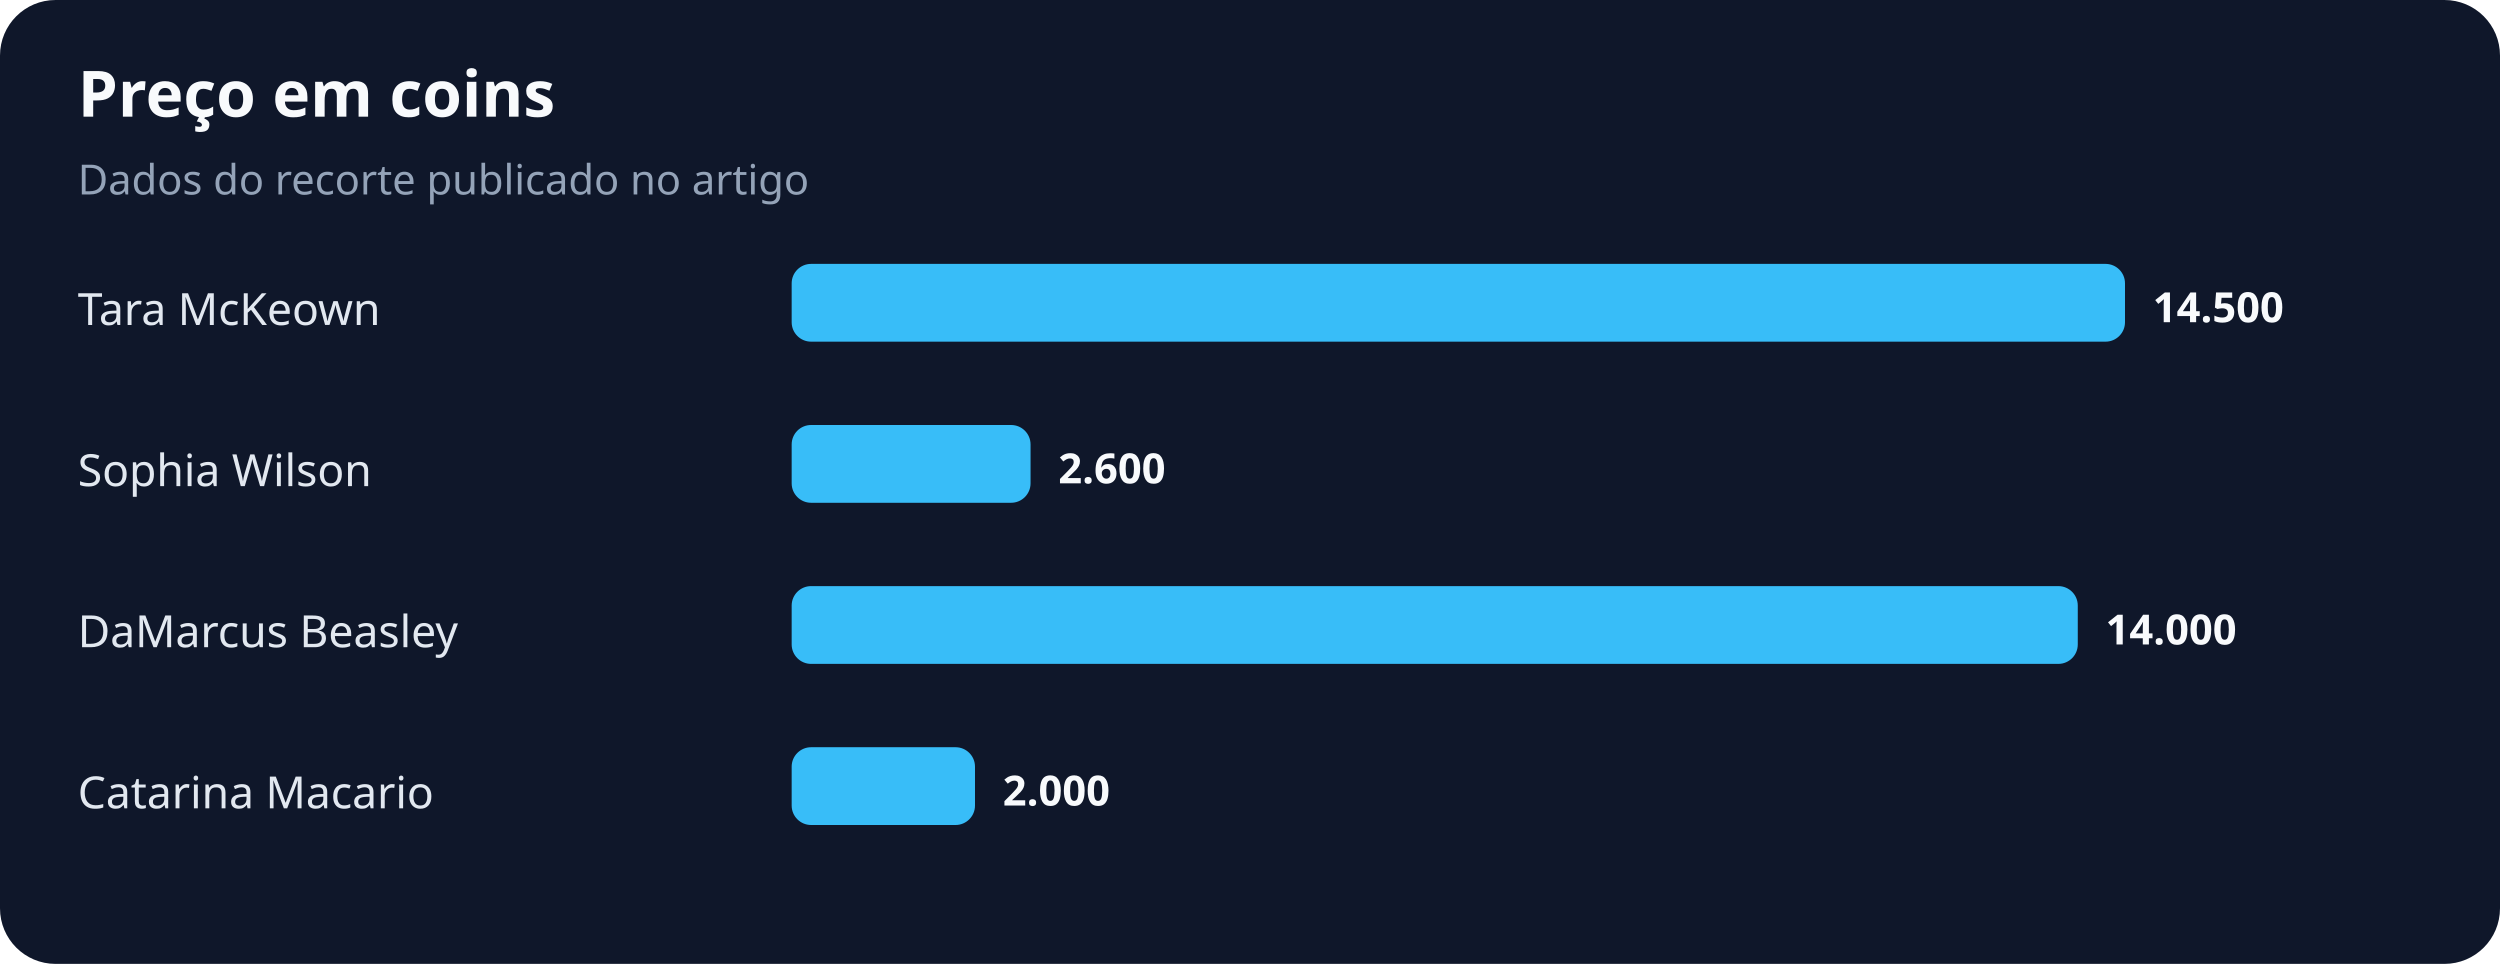
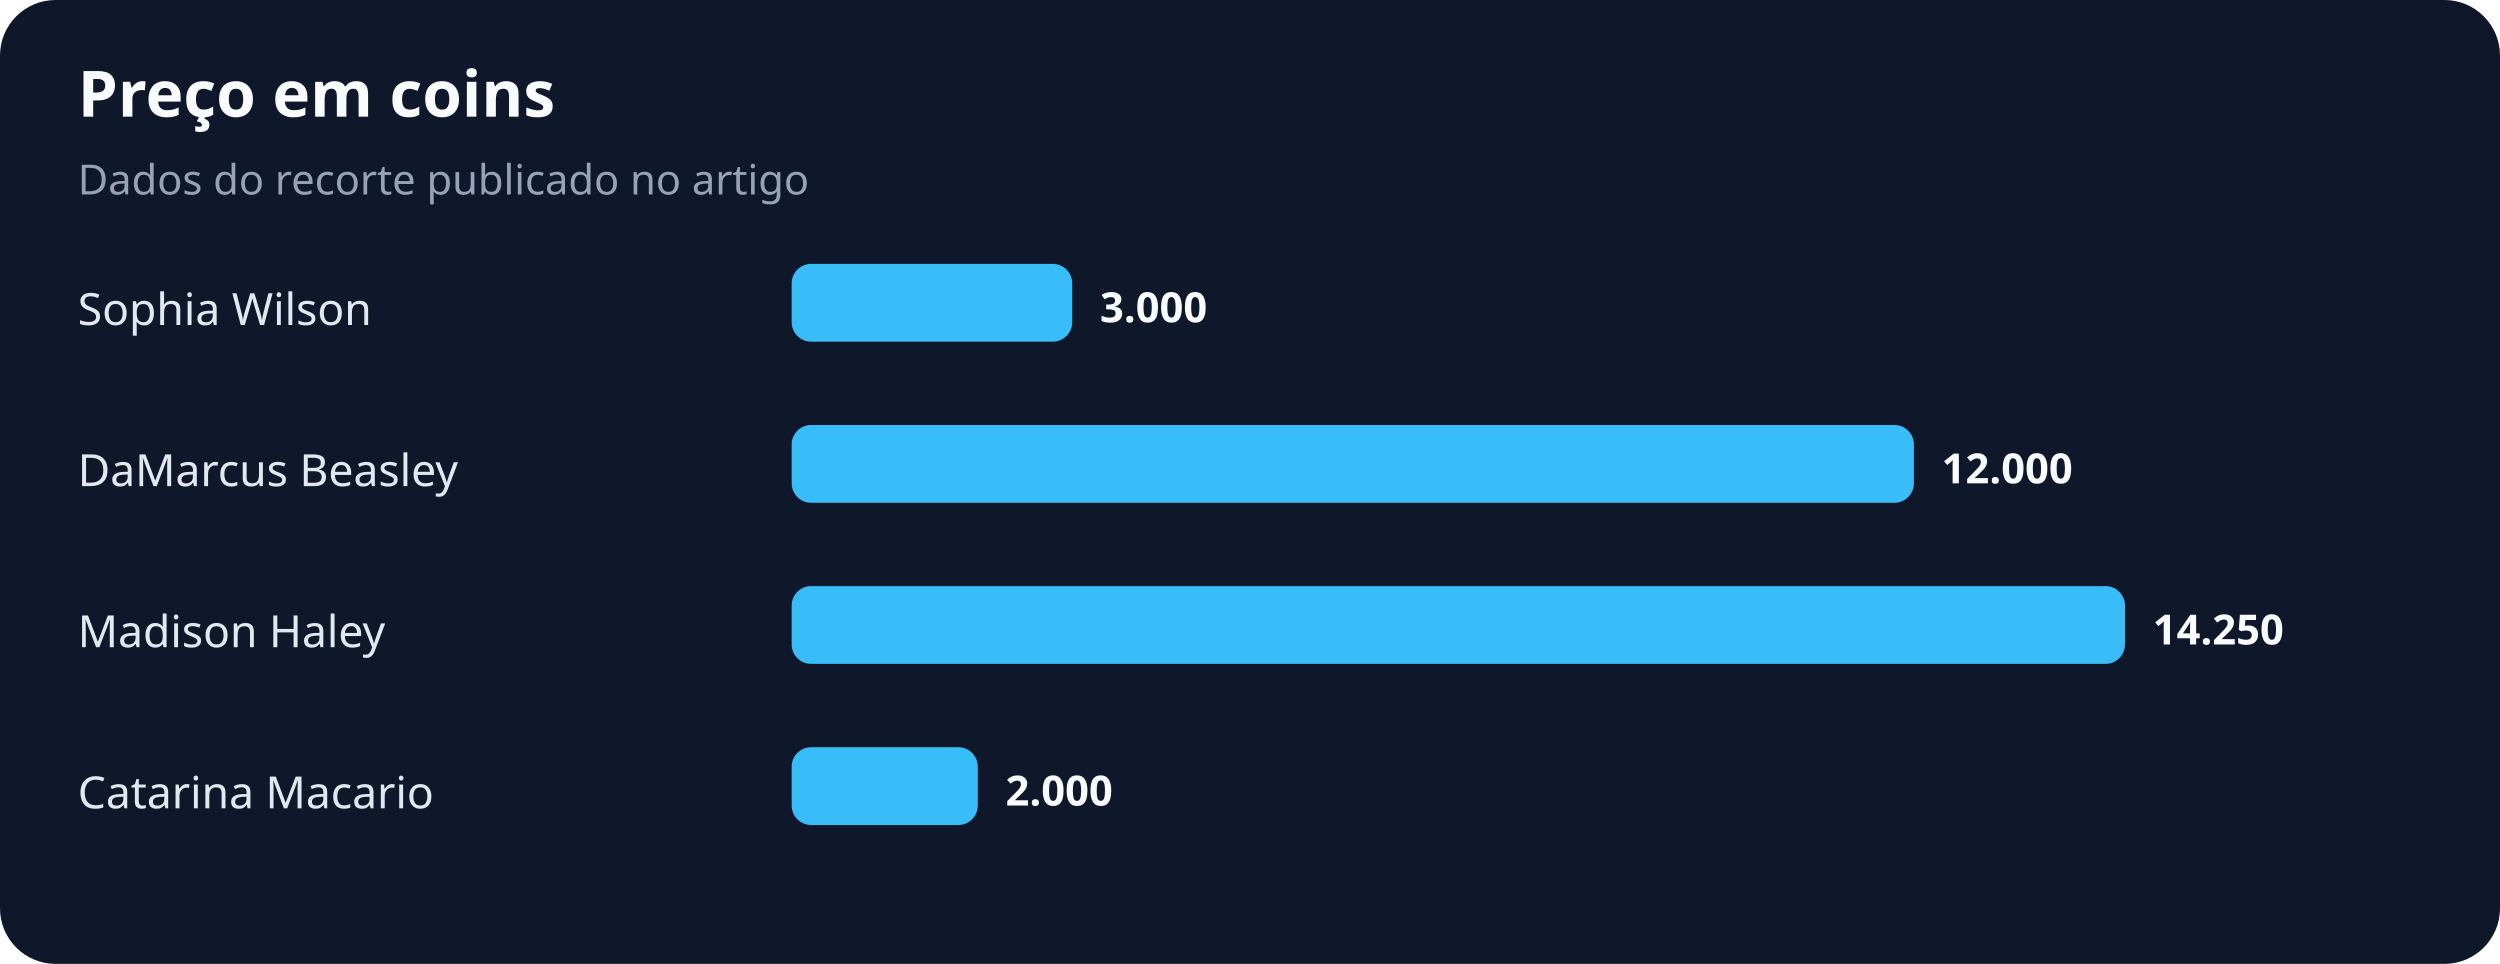
<svg xmlns="http://www.w3.org/2000/svg" width="900" height="347" viewBox="0 0 900 347" role="img" aria-labelledby="title desc">
  <rect width="100%" height="100%" rx="20" fill="#0f172a" />
  <text x="28" y="42" fill="#f8fafc" font-family="system-ui,sans-serif" font-size="23" font-weight="700">Preço em coins</text>
  <text x="28" y="70" fill="#94a3b8" font-family="system-ui,sans-serif" font-size="15">Dados do recorte publicado no artigo</text>
-   <text x="28" y="117" fill="#e2e8f0" font-family="system-ui,sans-serif" font-size="16">Tara McKeown</text>
-   <rect x="285" y="95" width="480" height="28" rx="7" fill="#38bdf8" />
-   <text x="775" y="116" fill="#f8fafc" font-family="system-ui,sans-serif" font-size="15" font-weight="700">14.500</text>
-   <text x="28" y="175" fill="#e2e8f0" font-family="system-ui,sans-serif" font-size="16">Sophia Wilson</text>
-   <rect x="285" y="153" width="86" height="28" rx="7" fill="#38bdf8" />
-   <text x="381" y="174" fill="#f8fafc" font-family="system-ui,sans-serif" font-size="15" font-weight="700">2.600</text>
-   <text x="28" y="233" fill="#e2e8f0" font-family="system-ui,sans-serif" font-size="16">DaMarcus Beasley</text>
-   <rect x="285" y="211" width="463" height="28" rx="7" fill="#38bdf8" />
-   <text x="758" y="232" fill="#f8fafc" font-family="system-ui,sans-serif" font-size="15" font-weight="700">14.000</text>
+   <text x="28" y="117" fill="#e2e8f0" font-family="system-ui,sans-serif" font-size="16">Sophia Wilson</text>
+   <rect x="285" y="95" width="101" height="28" rx="7" fill="#38bdf8" />
+   <text x="396" y="116" fill="#f8fafc" font-family="system-ui,sans-serif" font-size="15" font-weight="700">3.000</text>
+   <text x="28" y="175" fill="#e2e8f0" font-family="system-ui,sans-serif" font-size="16">DaMarcus Beasley</text>
+   <rect x="285" y="153" width="404" height="28" rx="7" fill="#38bdf8" />
+   <text x="699" y="174" fill="#f8fafc" font-family="system-ui,sans-serif" font-size="15" font-weight="700">12.000</text>
+   <text x="28" y="233" fill="#e2e8f0" font-family="system-ui,sans-serif" font-size="16">Madison Haley</text>
+   <rect x="285" y="211" width="480" height="28" rx="7" fill="#38bdf8" />
+   <text x="775" y="232" fill="#f8fafc" font-family="system-ui,sans-serif" font-size="15" font-weight="700">14.250</text>
  <text x="28" y="291" fill="#e2e8f0" font-family="system-ui,sans-serif" font-size="16">Catarina Macario</text>
-   <rect x="285" y="269" width="66" height="28" rx="7" fill="#38bdf8" />
-   <text x="361" y="290" fill="#f8fafc" font-family="system-ui,sans-serif" font-size="15" font-weight="700">2.000</text>
+   <rect x="285" y="269" width="67" height="28" rx="7" fill="#38bdf8" />
+   <text x="362" y="290" fill="#f8fafc" font-family="system-ui,sans-serif" font-size="15" font-weight="700">2.000</text>
</svg>
